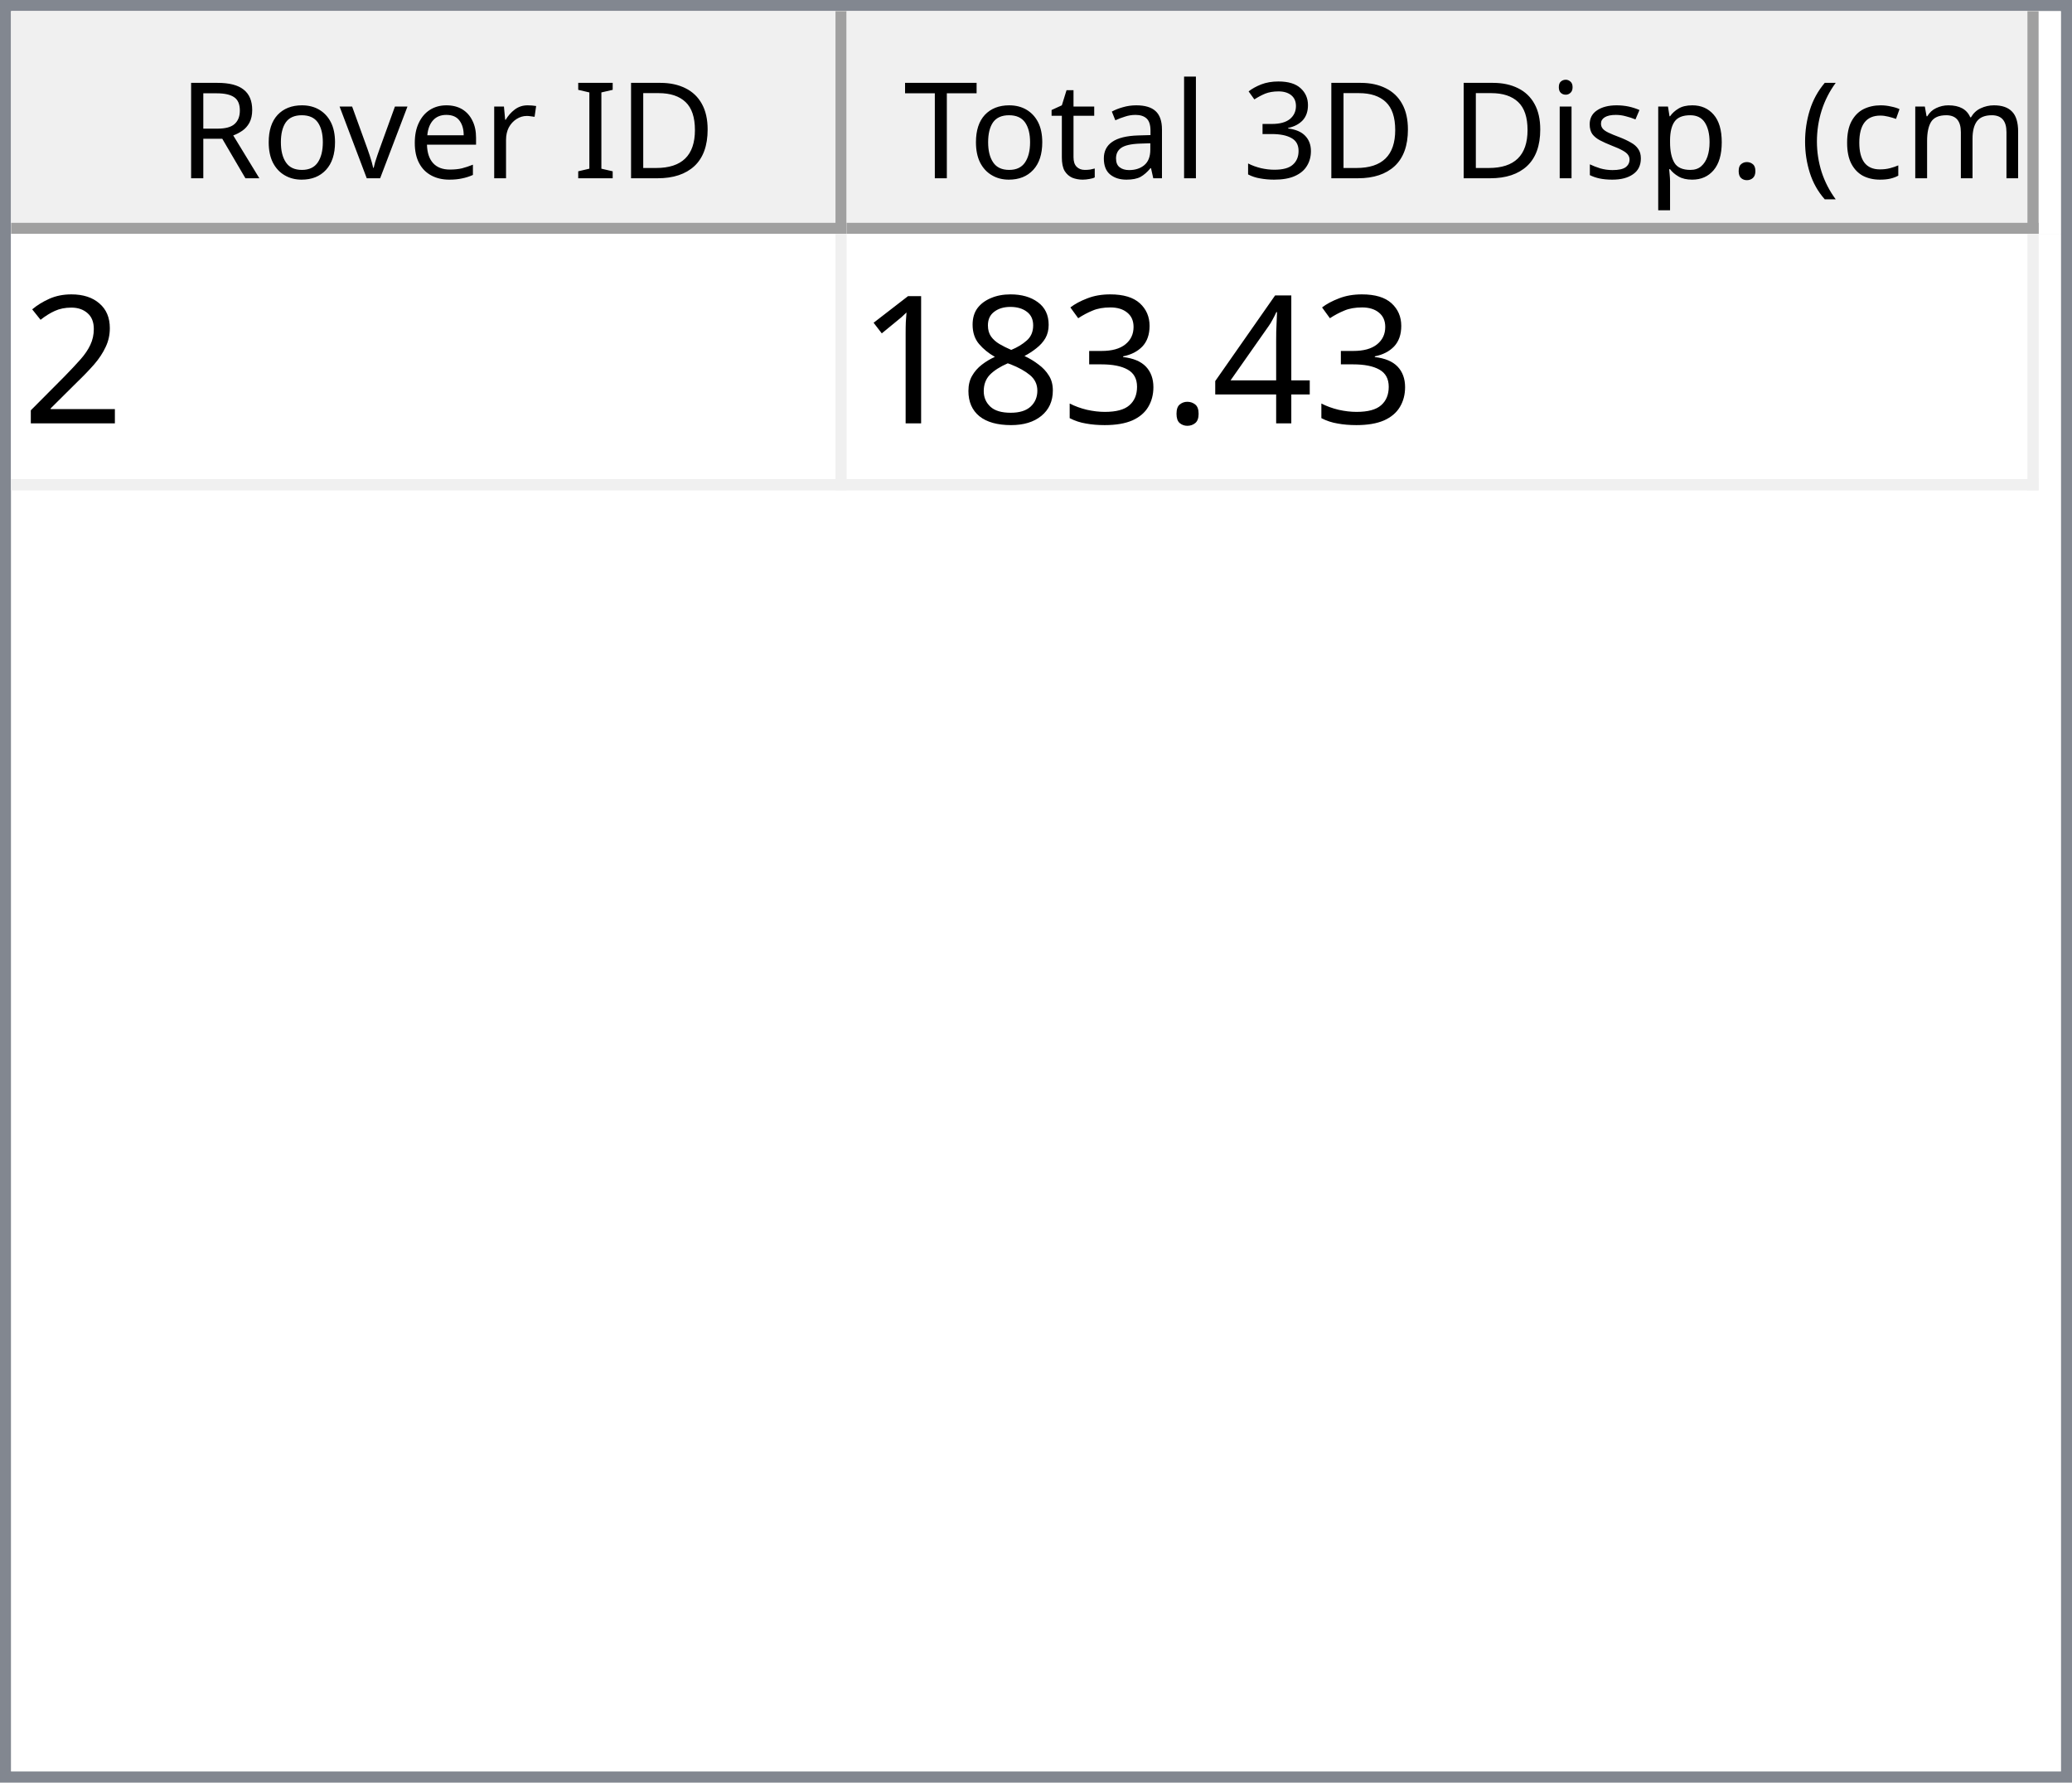
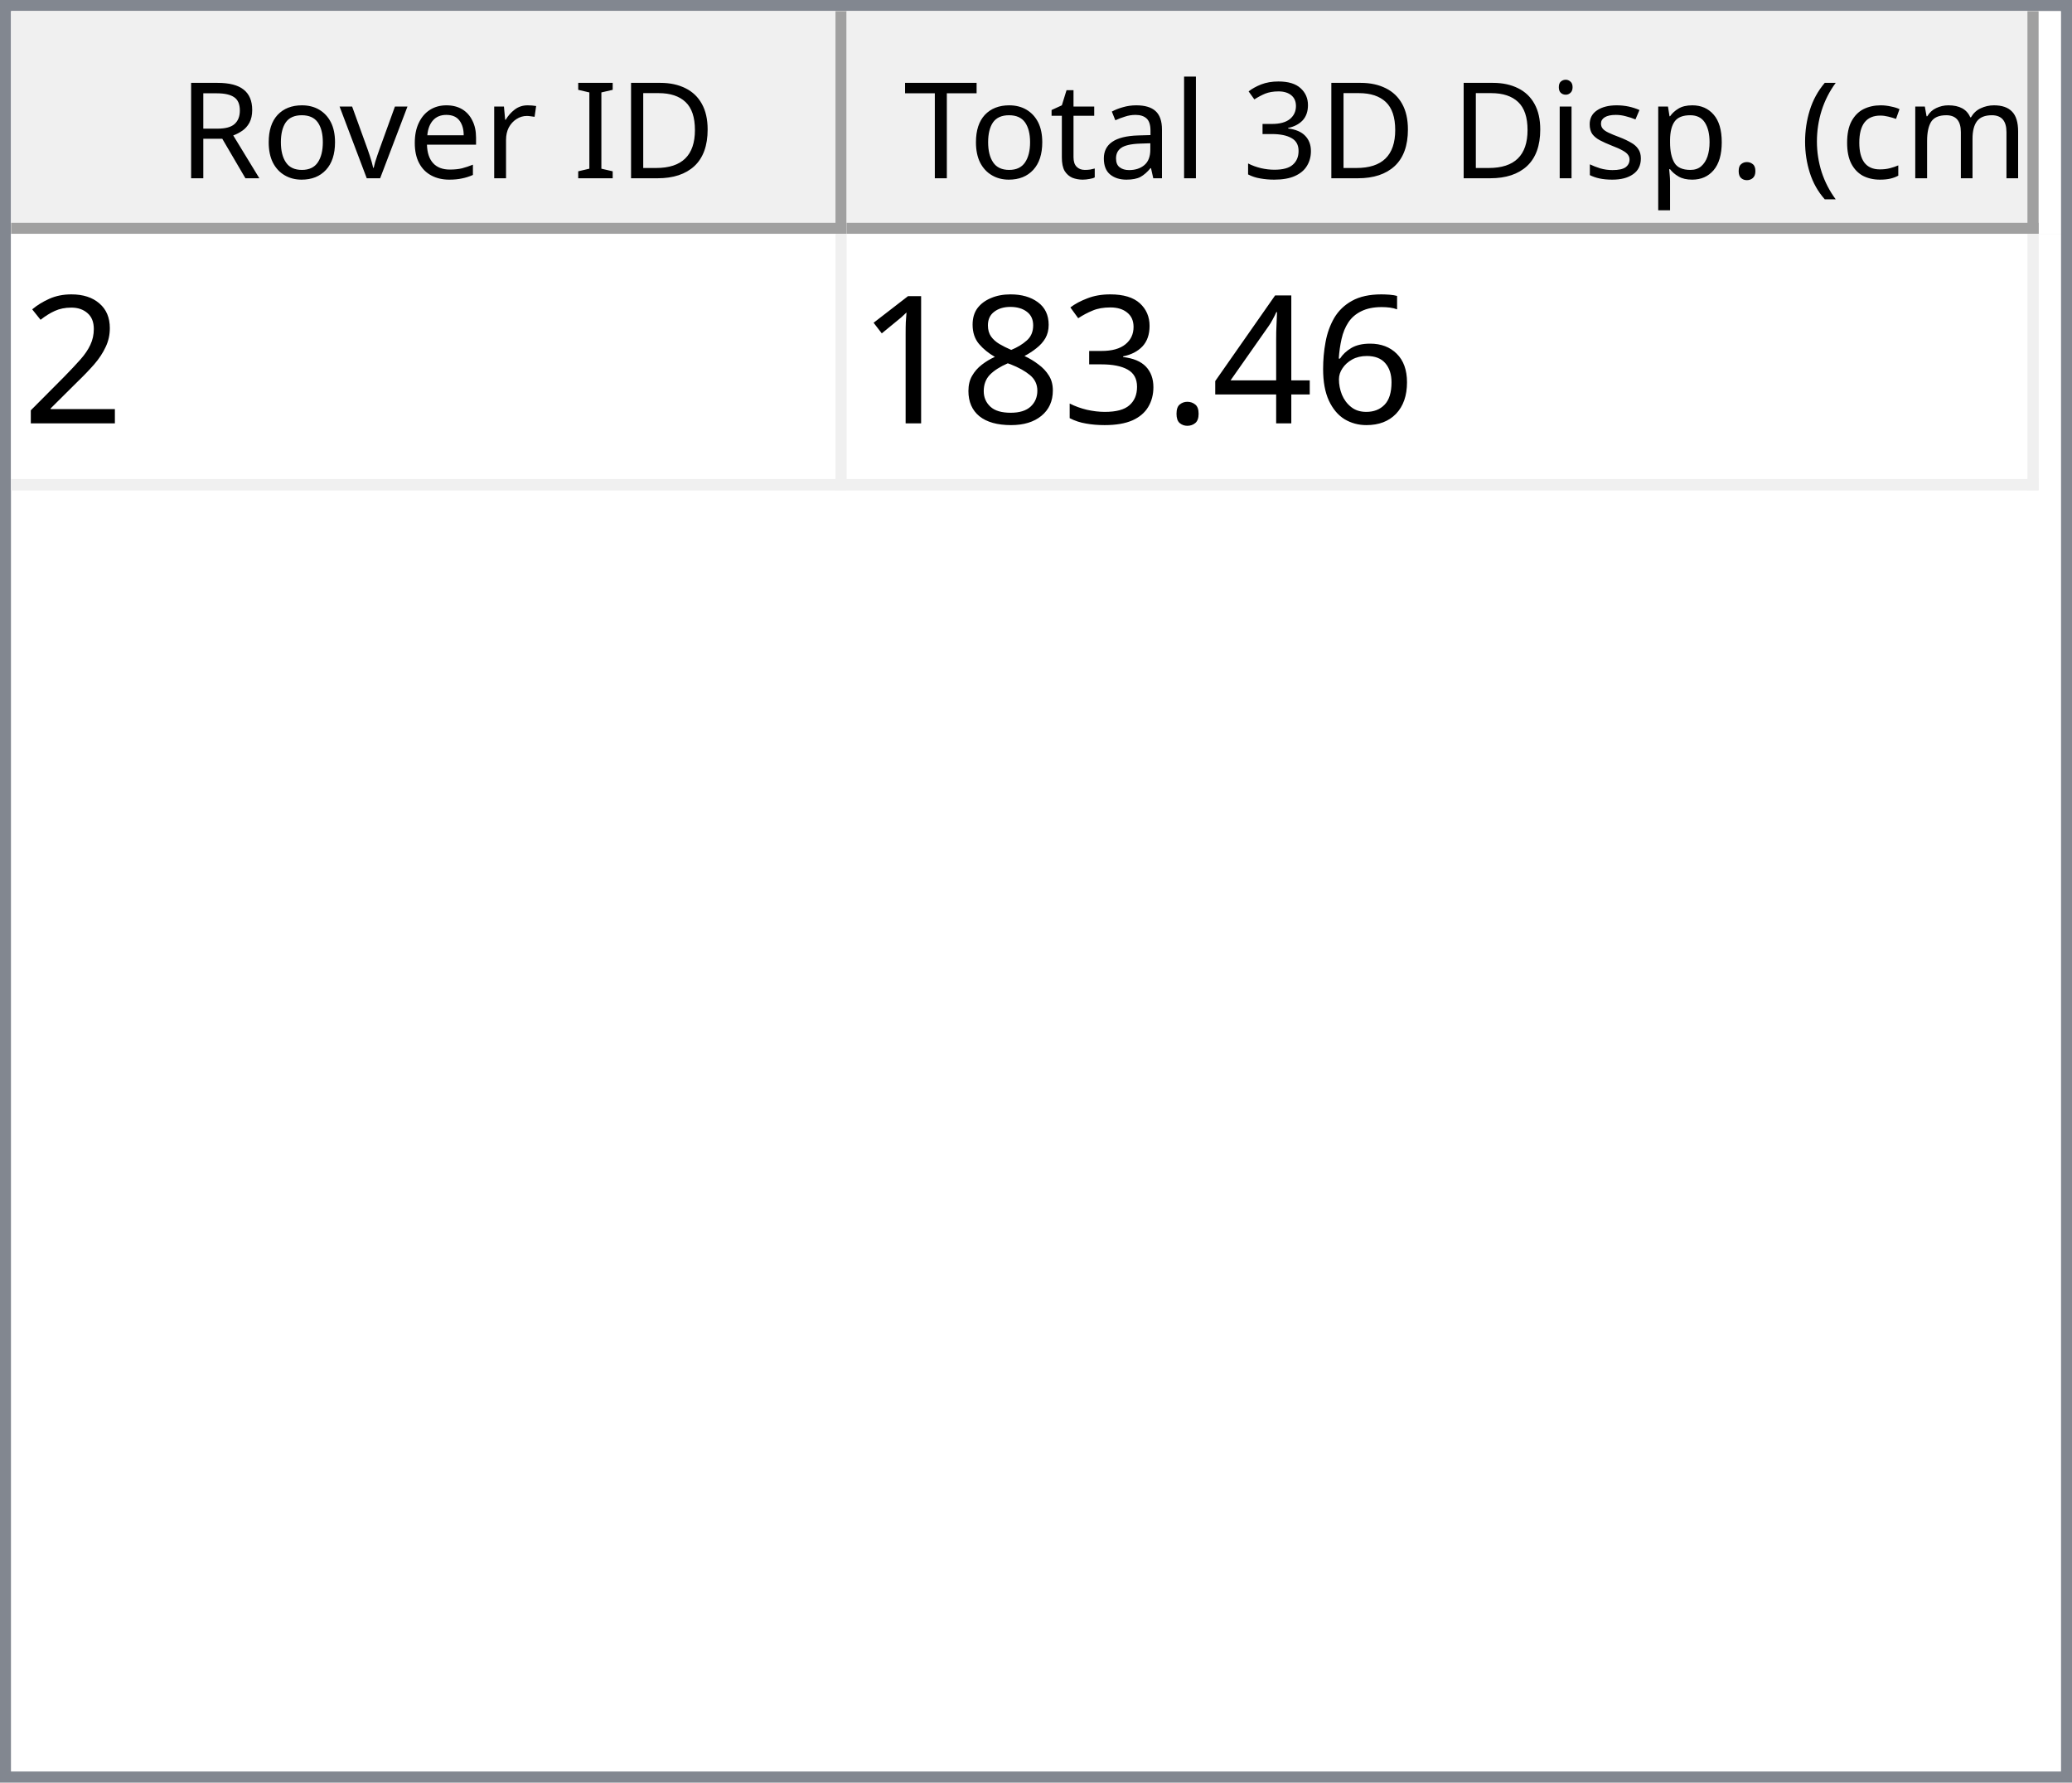
<svg xmlns="http://www.w3.org/2000/svg" style="fill-opacity:1; color-rendering:auto; color-interpolation:auto; text-rendering:auto; stroke:black; stroke-linecap:square; stroke-miterlimit:10; shape-rendering:auto; stroke-opacity:1; fill:black; stroke-dasharray:none; font-weight:normal; stroke-width:1; font-family:'Dialog'; font-style:normal; stroke-linejoin:miter; font-size:12px; stroke-dashoffset:0; image-rendering:auto;" width="186" height="160">
  <defs id="genericDefs" />
  <g>
    <defs id="defs1">
      <clipPath clipPathUnits="userSpaceOnUse" id="clipPath1">
        <path d="M0 0 L186 0 L186 160 L0 160 L0 0 Z" />
      </clipPath>
      <clipPath clipPathUnits="userSpaceOnUse" id="clipPath2">
        <path d="M0 0 L0 160 L186 160 L186 0 Z" />
      </clipPath>
      <clipPath clipPathUnits="userSpaceOnUse" id="clipPath3">
        <path d="M0 0 L0 20 L184 20 L184 0 Z" />
      </clipPath>
      <clipPath clipPathUnits="userSpaceOnUse" id="clipPath4">
        <path d="M0 0 L0 20 L75 20 L75 0 Z" />
      </clipPath>
      <clipPath clipPathUnits="userSpaceOnUse" id="clipPath5">
        <path d="M1 1 L1 19 L74 19 L74 1 Z" />
      </clipPath>
      <clipPath clipPathUnits="userSpaceOnUse" id="clipPath6">
        <path d="M0 0 L0 18 L73 18 L73 0 Z" />
      </clipPath>
      <clipPath clipPathUnits="userSpaceOnUse" id="clipPath7">
        <path d="M-0.5 -0.5 L-0.5 19.5 L74.5 19.5 L74.5 -0.5 Z" />
      </clipPath>
      <clipPath clipPathUnits="userSpaceOnUse" id="clipPath8">
        <path d="M0 0 L0 20 L107 20 L107 0 Z" />
      </clipPath>
      <clipPath clipPathUnits="userSpaceOnUse" id="clipPath9">
        <path d="M1 1 L1 19 L106 19 L106 1 Z" />
      </clipPath>
      <clipPath clipPathUnits="userSpaceOnUse" id="clipPath10">
        <path d="M0 0 L0 18 L105 18 L105 0 Z" />
      </clipPath>
      <clipPath clipPathUnits="userSpaceOnUse" id="clipPath11">
        <path d="M-0.5 -0.5 L-0.5 19.5 L106.5 19.5 L106.5 -0.5 Z" />
      </clipPath>
      <clipPath clipPathUnits="userSpaceOnUse" id="clipPath12">
        <path d="M0 0 L0 138 L184 138 L184 0 Z" />
      </clipPath>
      <clipPath clipPathUnits="userSpaceOnUse" id="clipPath13">
        <path d="M0 0 L0 23 L182 23 L182 0 Z" />
      </clipPath>
      <clipPath clipPathUnits="userSpaceOnUse" id="clipPath14">
        <path d="M-0.5 -0.5 L-0.5 22.5 L181.5 22.5 L181.5 -0.5 Z" />
      </clipPath>
      <clipPath clipPathUnits="userSpaceOnUse" id="clipPath15">
        <path d="M0 0 L0 22 L74 22 L74 0 Z" />
      </clipPath>
      <clipPath clipPathUnits="userSpaceOnUse" id="clipPath16">
        <path d="M0 0 L0 22 L106 22 L106 0 Z" />
      </clipPath>
      <font horiz-adv-x="64.551" id="font1">
        <font-face ascent="107.91" descent="25.098" units-per-em="100" style="font-style:normal; font-family:Segoe UI; font-weight:normal;" />
        <missing-glyph horiz-adv-x="64.551" d="M8.109 0 L8.109 68.266 L56.453 68.266 L56.453 0 L8.109 0 ZM15.328 7.234 L49.219 7.234 L49.219 61.031 L15.328 61.031 L15.328 7.234 Z" />
        <glyph unicode="D" horiz-adv-x="70.117" d="M9.188 0 L9.188 70.016 L28.516 70.016 Q65.531 70.016 65.531 35.891 Q65.531 19.672 55.25 9.836 Q44.969 0 27.734 0 L9.188 0 ZM17.391 62.594 L17.391 7.422 L27.828 7.422 Q41.609 7.422 49.273 14.797 Q56.938 22.172 56.938 35.688 Q56.938 62.594 28.328 62.594 L17.391 62.594 Z" />
        <glyph unicode="I" horiz-adv-x="26.611" d="M17.391 0 L9.188 0 L9.188 70.016 L17.391 70.016 L17.391 0 Z" />
        <glyph unicode=" " horiz-adv-x="27.393" d="" />
        <glyph unicode="r" horiz-adv-x="34.766" d="M34.188 41.891 Q32.078 43.5 28.125 43.5 Q23 43.5 19.555 38.672 Q16.109 33.844 16.109 25.484 L16.109 0 L8.109 0 L8.109 50 L16.109 50 L16.109 39.703 L16.312 39.703 Q18.016 44.969 21.531 47.922 Q25.047 50.875 29.391 50.875 Q32.516 50.875 34.188 50.203 L34.188 41.891 Z" />
        <glyph unicode="e" horiz-adv-x="52.295" d="M48.297 23 L12.984 23 Q13.188 14.656 17.484 10.109 Q21.781 5.562 29.297 5.562 Q37.75 5.562 44.828 11.141 L44.828 3.609 Q38.234 -1.172 27.391 -1.172 Q16.797 -1.172 10.742 5.641 Q4.688 12.453 4.688 24.812 Q4.688 36.469 11.305 43.82 Q17.922 51.172 27.734 51.172 Q37.547 51.172 42.922 44.828 Q48.297 38.484 48.297 27.203 L48.297 23 ZM40.094 29.781 Q40.047 36.719 36.75 40.578 Q33.453 44.438 27.594 44.438 Q21.922 44.438 17.969 40.383 Q14.016 36.328 13.094 29.781 L40.094 29.781 Z" />
        <glyph unicode="v" horiz-adv-x="47.9" d="M47.406 50 L27.484 0 L19.625 0 L0.688 50 L9.469 50 L22.172 13.672 Q23.578 9.672 23.922 6.688 L24.125 6.688 Q24.609 10.453 25.688 13.484 L38.969 50 L47.406 50 Z" />
        <glyph unicode="o" horiz-adv-x="58.594" d="M29 -1.172 Q17.922 -1.172 11.305 5.836 Q4.688 12.844 4.688 24.422 Q4.688 37.016 11.57 44.094 Q18.453 51.172 30.172 51.172 Q41.359 51.172 47.633 44.289 Q53.906 37.406 53.906 25.203 Q53.906 13.234 47.141 6.031 Q40.375 -1.172 29 -1.172 ZM29.594 44.438 Q21.875 44.438 17.383 39.188 Q12.891 33.938 12.891 24.703 Q12.891 15.828 17.43 10.695 Q21.969 5.562 29.594 5.562 Q37.359 5.562 41.531 10.594 Q45.703 15.625 45.703 24.906 Q45.703 34.281 41.531 39.359 Q37.359 44.438 29.594 44.438 Z" />
        <glyph unicode="R" horiz-adv-x="59.814" d="M59.375 0 L49.609 0 L37.891 19.625 Q36.281 22.359 34.766 24.289 Q33.25 26.219 31.664 27.438 Q30.078 28.656 28.25 29.219 Q26.422 29.781 24.125 29.781 L17.391 29.781 L17.391 0 L9.188 0 L9.188 70.016 L30.078 70.016 Q34.672 70.016 38.555 68.867 Q42.438 67.719 45.289 65.375 Q48.141 63.031 49.758 59.547 Q51.375 56.062 51.375 51.375 Q51.375 47.703 50.273 44.656 Q49.172 41.609 47.148 39.211 Q45.125 36.812 42.266 35.133 Q39.406 33.453 35.844 32.516 L35.844 32.328 Q37.594 31.547 38.891 30.547 Q40.188 29.547 41.359 28.18 Q42.531 26.812 43.68 25.078 Q44.828 23.344 46.234 21.047 L59.375 0 ZM17.391 62.594 L17.391 37.203 L28.516 37.203 Q31.594 37.203 34.203 38.133 Q36.812 39.062 38.719 40.797 Q40.625 42.531 41.703 45.047 Q42.781 47.562 42.781 50.688 Q42.781 56.297 39.141 59.445 Q35.5 62.594 28.609 62.594 L17.391 62.594 Z" />
        <glyph unicode=")" horiz-adv-x="30.176" d="M8.297 -15.922 L1.172 -15.922 Q16.406 2.344 16.406 26.812 Q16.406 51.469 1.078 70.016 L8.297 70.016 Q23.531 52.156 23.531 26.703 Q23.531 1.375 8.297 -15.922 Z" />
        <glyph unicode="m" horiz-adv-x="86.133" d="M79.109 0 L71.094 0 L71.094 28.719 Q71.094 37.016 68.531 40.727 Q65.969 44.438 59.906 44.438 Q54.781 44.438 51.195 39.75 Q47.609 35.062 47.609 28.516 L47.609 0 L39.594 0 L39.594 29.688 Q39.594 44.438 28.219 44.438 Q22.953 44.438 19.531 40.016 Q16.109 35.594 16.109 28.516 L16.109 0 L8.109 0 L8.109 50 L16.109 50 L16.109 42.094 L16.312 42.094 Q21.625 51.172 31.844 51.172 Q36.969 51.172 40.773 48.312 Q44.578 45.453 46 40.828 Q51.562 51.172 62.594 51.172 Q79.109 51.172 79.109 30.812 L79.109 0 Z" />
        <glyph unicode="c" horiz-adv-x="46.191" d="M42.188 2.297 Q36.422 -1.172 28.516 -1.172 Q17.828 -1.172 11.258 5.789 Q4.688 12.75 4.688 23.828 Q4.688 36.188 11.766 43.68 Q18.844 51.172 30.672 51.172 Q37.25 51.172 42.281 48.734 L42.281 40.531 Q36.719 44.438 30.375 44.438 Q22.703 44.438 17.797 38.945 Q12.891 33.453 12.891 24.516 Q12.891 15.719 17.508 10.641 Q22.125 5.562 29.891 5.562 Q36.422 5.562 42.188 9.906 L42.188 2.297 Z" />
        <glyph unicode="(" horiz-adv-x="30.176" d="M29.109 -15.922 L21.969 -15.922 Q6.844 1.375 6.844 26.703 Q6.844 52.156 21.969 70.016 L29.203 70.016 Q13.875 51.469 13.875 26.812 Q13.875 2.344 29.109 -15.922 Z" />
        <glyph unicode="." horiz-adv-x="21.68" d="M10.891 -1.078 Q8.641 -1.078 7.055 0.539 Q5.469 2.156 5.469 4.391 Q5.469 6.641 7.055 8.273 Q8.641 9.906 10.891 9.906 Q13.188 9.906 14.797 8.273 Q16.406 6.641 16.406 4.391 Q16.406 2.156 14.797 0.539 Q13.188 -1.078 10.891 -1.078 Z" />
        <glyph unicode="p" horiz-adv-x="58.789" d="M16.312 7.234 L16.109 7.234 L16.109 -23 L8.109 -23 L8.109 50 L16.109 50 L16.109 41.219 L16.312 41.219 Q22.219 51.172 33.594 51.172 Q43.266 51.172 48.688 44.461 Q54.109 37.75 54.109 26.469 Q54.109 13.922 48 6.375 Q41.891 -1.172 31.297 -1.172 Q21.578 -1.172 16.312 7.234 ZM16.109 27.391 L16.109 20.406 Q16.109 14.203 20.141 9.883 Q24.172 5.562 30.375 5.562 Q37.641 5.562 41.773 11.133 Q45.906 16.703 45.906 26.609 Q45.906 34.969 42.047 39.703 Q38.188 44.438 31.594 44.438 Q24.609 44.438 20.359 39.578 Q16.109 34.719 16.109 27.391 Z" />
        <glyph unicode="s" horiz-adv-x="42.432" d="M5.078 1.812 L5.078 10.406 Q11.625 5.562 19.484 5.562 Q30.031 5.562 30.031 12.594 Q30.031 14.594 29.125 15.992 Q28.219 17.391 26.68 18.461 Q25.141 19.531 23.07 20.383 Q21 21.234 18.609 22.172 Q15.281 23.484 12.766 24.828 Q10.25 26.172 8.57 27.859 Q6.891 29.547 6.031 31.695 Q5.172 33.844 5.172 36.719 Q5.172 40.234 6.789 42.945 Q8.406 45.656 11.086 47.484 Q13.766 49.312 17.211 50.242 Q20.656 51.172 24.312 51.172 Q30.812 51.172 35.938 48.922 L35.938 40.828 Q30.422 44.438 23.25 44.438 Q21 44.438 19.195 43.922 Q17.391 43.406 16.094 42.477 Q14.797 41.547 14.086 40.258 Q13.375 38.969 13.375 37.406 Q13.375 35.453 14.086 34.133 Q14.797 32.812 16.164 31.789 Q17.531 30.766 19.484 29.938 Q21.438 29.109 23.922 28.125 Q27.25 26.859 29.883 25.516 Q32.516 24.172 34.375 22.484 Q36.234 20.797 37.234 18.602 Q38.234 16.406 38.234 13.375 Q38.234 9.672 36.602 6.938 Q34.969 4.203 32.234 2.398 Q29.5 0.594 25.93 -0.289 Q22.359 -1.172 18.453 -1.172 Q10.75 -1.172 5.078 1.812 Z" />
        <glyph unicode="i" horiz-adv-x="24.219" d="M12.203 62.703 Q10.062 62.703 8.547 64.164 Q7.031 65.625 7.031 67.875 Q7.031 70.125 8.547 71.609 Q10.062 73.094 12.203 73.094 Q14.406 73.094 15.945 71.609 Q17.484 70.125 17.484 67.875 Q17.484 65.719 15.945 64.211 Q14.406 62.703 12.203 62.703 ZM16.109 0 L8.109 0 L8.109 50 L16.109 50 L16.109 0 Z" />
        <glyph unicode="3" horiz-adv-x="53.906" d="M46.531 19.828 Q46.531 15.094 44.75 11.211 Q42.969 7.328 39.719 4.57 Q36.469 1.812 31.93 0.297 Q27.391 -1.219 21.922 -1.219 Q11.922 -1.219 6 2.594 L6 11.188 Q13.094 5.609 22.219 5.609 Q25.875 5.609 28.828 6.539 Q31.781 7.469 33.906 9.227 Q36.031 10.984 37.18 13.477 Q38.328 15.969 38.328 19.094 Q38.328 32.812 18.797 32.812 L12.984 32.812 L12.984 39.594 L18.5 39.594 Q35.797 39.594 35.797 52.484 Q35.797 64.406 22.609 64.406 Q15.188 64.406 8.688 59.422 L8.688 67.188 Q15.375 71.188 24.609 71.188 Q29 71.188 32.57 69.969 Q36.141 68.75 38.68 66.555 Q41.219 64.359 42.609 61.281 Q44 58.203 44 54.5 Q44 40.672 30.031 36.719 L30.031 36.531 Q33.594 36.141 36.625 34.797 Q39.656 33.453 41.852 31.305 Q44.047 29.156 45.289 26.25 Q46.531 23.344 46.531 19.828 Z" />
        <glyph unicode="l" horiz-adv-x="24.219" d="M16.109 0 L8.109 0 L8.109 74.031 L16.109 74.031 L16.109 0 Z" />
        <glyph unicode="a" horiz-adv-x="50.879" d="M43.891 0 L35.891 0 L35.891 7.812 L35.688 7.812 Q30.469 -1.172 20.312 -1.172 Q12.844 -1.172 8.617 2.781 Q4.391 6.734 4.391 13.281 Q4.391 27.297 20.906 29.594 L35.891 31.688 Q35.891 44.438 25.594 44.438 Q16.547 44.438 9.281 38.281 L9.281 46.484 Q16.656 51.172 26.266 51.172 Q43.891 51.172 43.891 32.516 L43.891 0 ZM35.891 25.297 L23.828 23.641 Q18.266 22.859 15.43 20.875 Q12.594 18.891 12.594 13.875 Q12.594 10.203 15.211 7.883 Q17.828 5.562 22.172 5.562 Q28.125 5.562 32.008 9.742 Q35.891 13.922 35.891 20.312 L35.891 25.297 Z" />
        <glyph unicode="t" horiz-adv-x="33.887" d="M31.297 0.484 Q28.469 -1.078 23.828 -1.078 Q10.688 -1.078 10.688 13.578 L10.688 43.172 L2.094 43.172 L2.094 50 L10.688 50 L10.688 62.203 L18.703 64.797 L18.703 50 L31.297 50 L31.297 43.172 L18.703 43.172 L18.703 14.984 Q18.703 9.969 20.414 7.82 Q22.125 5.672 26.078 5.672 Q29.109 5.672 31.297 7.328 L31.297 0.484 Z" />
        <glyph unicode="T" horiz-adv-x="52.393" d="M50.594 62.594 L30.375 62.594 L30.375 0 L22.172 0 L22.172 62.594 L2 62.594 L2 70.016 L50.594 70.016 L50.594 62.594 Z" />
      </font>
      <font horiz-adv-x="75.0" id="font2">
        <font-face ascent="100.537" descent="21.973" units-per-em="100" style="font-style:normal; font-family:sans-serif; font-weight:normal;" />
        <missing-glyph horiz-adv-x="75.0" d="M12.5 0 L12.5 62.5 L62.5 62.5 L62.5 0 L12.5 0 ZM14.062 1.562 L60.938 1.562 L60.938 60.938 L14.062 60.938 L14.062 1.562 Z" />
        <glyph unicode="2" horiz-adv-x="55.615" d="M50.344 8.453 L50.344 0 L3.031 0 Q2.938 3.172 4.047 6.109 Q5.859 10.938 9.836 15.625 Q13.812 20.312 21.344 26.469 Q33.016 36.031 37.117 41.625 Q41.219 47.219 41.219 52.203 Q41.219 57.422 37.477 61.008 Q33.734 64.594 27.734 64.594 Q21.391 64.594 17.578 60.789 Q13.766 56.984 13.719 50.25 L4.688 51.172 Q5.609 61.281 11.664 66.578 Q17.719 71.875 27.938 71.875 Q38.234 71.875 44.242 66.164 Q50.25 60.453 50.25 52 Q50.25 47.703 48.492 43.555 Q46.734 39.406 42.656 34.812 Q38.578 30.219 29.109 22.219 Q21.188 15.578 18.945 13.211 Q16.703 10.844 15.234 8.453 L50.344 8.453 Z" />
+         <glyph unicode="6" horiz-adv-x="55.615" d="M49.75 54.047 L41.016 53.375 Q39.844 58.547 37.703 60.891 Q34.125 64.656 28.906 64.656 Q24.703 64.656 21.531 62.312 Q17.391 59.281 14.992 53.469 Q12.594 47.656 12.5 36.922 Q15.672 41.75 20.266 44.094 Q24.859 46.438 29.891 46.438 Q38.672 46.438 44.852 39.969 Q51.031 33.5 51.031 23.25 Q51.031 16.5 48.125 10.719 Q45.219 4.938 40.141 1.859 Q35.062 -1.219 28.609 -1.219 Q17.625 -1.219 10.695 6.859 Q3.766 14.938 3.766 33.5 Q3.766 54.25 11.422 63.672 Q18.109 71.875 29.438 71.875 Q37.891 71.875 43.289 67.141 Q48.688 62.406 49.75 54.047 ZM13.875 23.188 Q13.875 18.656 15.797 14.508 Q17.719 10.359 21.188 8.18 Q24.656 6 28.469 6 Q34.031 6 38.039 10.492 Q42.047 14.984 42.047 22.703 Q42.047 30.125 38.086 34.398 Q34.125 38.672 28.125 38.672 Q22.172 38.672 18.023 34.398 Q13.875 30.125 13.875 23.188 Z" />
        <glyph unicode="4" horiz-adv-x="55.615" d="M32.328 0 L32.328 17.141 L1.266 17.141 L1.266 25.203 L33.938 71.578 L41.109 71.578 L41.109 25.203 L50.781 25.203 L50.781 17.141 L41.109 17.141 L41.109 0 L32.328 0 ZM32.328 25.203 L32.328 57.469 L9.906 25.203 L32.328 25.203 Z" />
        <glyph unicode="." horiz-adv-x="27.783" d="M9.078 0 L9.078 10.016 L19.094 10.016 L19.094 0 L9.078 0 Z" />
        <glyph unicode="3" horiz-adv-x="55.615" d="M4.203 18.891 L12.984 20.062 Q14.5 12.594 18.141 9.297 Q21.781 6 27 6 Q33.203 6 37.477 10.297 Q41.75 14.594 41.75 20.953 Q41.75 27 37.797 30.93 Q33.844 34.859 27.734 34.859 Q25.25 34.859 21.531 33.891 L22.516 41.609 Q23.391 41.5 23.922 41.5 Q29.547 41.5 34.039 44.43 Q38.531 47.359 38.531 53.469 Q38.531 58.297 35.258 61.477 Q31.984 64.656 26.812 64.656 Q21.688 64.656 18.266 61.43 Q14.844 58.203 13.875 51.766 L5.078 53.328 Q6.688 62.156 12.398 67.016 Q18.109 71.875 26.609 71.875 Q32.469 71.875 37.398 69.359 Q42.328 66.844 44.945 62.5 Q47.562 58.156 47.562 53.266 Q47.562 48.641 45.07 44.828 Q42.578 41.016 37.703 38.766 Q44.047 37.312 47.562 32.695 Q51.078 28.078 51.078 21.141 Q51.078 11.766 44.242 5.25 Q37.406 -1.266 26.953 -1.266 Q17.531 -1.266 11.305 4.352 Q5.078 9.969 4.203 18.891 Z" />
        <glyph unicode="8" horiz-adv-x="55.615" d="M17.672 38.812 Q12.203 40.828 9.57 44.539 Q6.938 48.25 6.938 53.422 Q6.938 61.234 12.555 66.555 Q18.172 71.875 27.484 71.875 Q36.859 71.875 42.578 66.43 Q48.297 60.984 48.297 53.172 Q48.297 48.188 45.68 44.508 Q43.062 40.828 37.75 38.812 Q44.344 36.672 47.781 31.883 Q51.219 27.094 51.219 20.453 Q51.219 11.281 44.727 5.031 Q38.234 -1.219 27.641 -1.219 Q17.047 -1.219 10.547 5.055 Q4.047 11.328 4.047 20.703 Q4.047 27.688 7.594 32.398 Q11.141 37.109 17.672 38.812 ZM15.922 53.719 Q15.922 48.641 19.195 45.414 Q22.469 42.188 27.688 42.188 Q32.766 42.188 36.016 45.383 Q39.266 48.578 39.266 53.219 Q39.266 58.062 35.914 61.359 Q32.562 64.656 27.594 64.656 Q22.562 64.656 19.242 61.43 Q15.922 58.203 15.922 53.719 ZM13.094 20.656 Q13.094 16.891 14.875 13.375 Q16.656 9.859 20.172 7.93 Q23.688 6 27.734 6 Q34.031 6 38.133 10.055 Q42.234 14.109 42.234 20.359 Q42.234 26.703 38.016 30.859 Q33.797 35.016 27.438 35.016 Q21.234 35.016 17.164 30.914 Q13.094 26.812 13.094 20.656 Z" />
        <glyph unicode="1" horiz-adv-x="55.615" d="M37.25 0 L28.469 0 L28.469 56 Q25.297 52.984 20.141 49.953 Q14.984 46.922 10.891 45.406 L10.891 53.906 Q18.266 57.375 23.781 62.305 Q29.297 67.234 31.594 71.875 L37.25 71.875 L37.25 0 Z" />
      </font>
    </defs>
    <g style="fill:white; stroke:white;">
      <rect x="0" y="0" width="186" style="clip-path:url(#clipPath1); stroke:none;" height="160" />
    </g>
    <g style="fill:white; text-rendering:optimizeSpeed; color-rendering:optimizeSpeed; image-rendering:optimizeSpeed; shape-rendering:crispEdges; stroke:white; color-interpolation:sRGB;">
      <rect x="0" width="186" height="160" y="0" style="stroke:none;" />
      <path style="stroke:none;" d="M0 160 L186 160 L186 0 L0 0 Z" />
    </g>
    <g style="fill:rgb(240,240,240); font-family:'Segoe UI'; stroke:rgb(240,240,240);">
      <rect x="0" y="0" width="186" style="clip-path:url(#clipPath2); stroke:none;" height="160" />
    </g>
    <g style="fill:rgb(130,135,144); font-family:'Segoe UI'; stroke:rgb(130,135,144);">
      <path d="M0 0 L186 0 L186 160 L0 160 L0 0 ZM1 1 L185 1 L185 159 L1 159 L1 1 Z" style="fill-rule:evenodd; clip-path:url(#clipPath2); stroke:none;" />
    </g>
    <g style="fill:white; font-family:'Segoe UI'; stroke:white;" transform="translate(1,1)">
      <rect x="0" y="0" width="184" style="clip-path:url(#clipPath3); stroke:none;" height="20" />
    </g>
    <g style="fill:rgb(240,240,240); font-family:'Segoe UI'; stroke:rgb(240,240,240);" transform="translate(1,1)">
      <rect x="0" y="0" width="75" style="clip-path:url(#clipPath4); stroke:none;" height="20" />
    </g>
    <g style="font-family:'Segoe UI';" transform="translate(2,2)">
      <text x="14" xml:space="preserve" y="14" style="clip-path:url(#clipPath6); stroke:none;">Rover ID</text>
    </g>
    <g style="fill:rgb(160,160,160); font-family:'Segoe UI'; stroke:rgb(160,160,160); stroke-linejoin:bevel;" transform="translate(1.5,1.5)">
      <line x1="74" x2="74" y1="0" style="fill:none; clip-path:url(#clipPath7);" y2="19" />
    </g>
    <g style="fill:rgb(160,160,160); font-family:'Segoe UI'; stroke:rgb(160,160,160); stroke-linejoin:bevel;" transform="matrix(1,0,0,1,1,1) translate(0.5,0.5)">
      <line x1="0" x2="74" y1="19" style="fill:none; clip-path:url(#clipPath7);" y2="19" />
    </g>
    <g style="fill:rgb(240,240,240); font-family:'Segoe UI'; stroke:rgb(240,240,240);" transform="translate(76,1)">
      <rect x="0" y="0" width="107" style="clip-path:url(#clipPath8); stroke:none;" height="20" />
    </g>
    <g style="font-family:'Segoe UI';" transform="translate(77,2)">
      <text x="1" xml:space="preserve" y="14" style="clip-path:url(#clipPath10); stroke:none;"> Total 3D Disp. (cm)</text>
    </g>
    <g style="fill:rgb(160,160,160); font-family:'Segoe UI'; stroke:rgb(160,160,160); stroke-linejoin:bevel;" transform="translate(76.5,1.5)">
      <line x1="106" x2="106" y1="0" style="fill:none; clip-path:url(#clipPath11);" y2="19" />
    </g>
    <g style="fill:rgb(160,160,160); font-family:'Segoe UI'; stroke:rgb(160,160,160); stroke-linejoin:bevel;" transform="matrix(1,0,0,1,76,1) translate(0.5,0.5)">
      <line x1="0" x2="106" y1="19" style="fill:none; clip-path:url(#clipPath11);" y2="19" />
    </g>
    <g style="fill:white; font-family:'Segoe UI'; stroke:white;" transform="translate(1,21)">
      <rect x="0" y="0" width="184" style="clip-path:url(#clipPath12); stroke:none;" height="138" />
    </g>
    <g style="fill:rgb(240,240,240); font-size:16px; font-family:sans-serif; stroke:rgb(240,240,240);" transform="translate(1,21)">
      <rect x="0" y="0" width="182" style="clip-path:url(#clipPath13); stroke:none;" height="23" />
      <line transform="translate(0.5,0.5)" x1="0" x2="181" y1="22" style="clip-path:url(#clipPath14); fill:none; stroke-linejoin:bevel;" y2="22" />
    </g>
    <g transform="matrix(1,0,0,1,1,21) translate(0.5,0.5)" style="fill:rgb(240,240,240); font-size:16px; font-family:sans-serif; stroke:rgb(240,240,240); stroke-linejoin:bevel;">
      <line x1="74" x2="74" y1="0" style="fill:none; clip-path:url(#clipPath14);" y2="22" />
    </g>
    <g transform="matrix(1,0,0,1,1,21) translate(0.5,0.5)" style="fill:rgb(240,240,240); font-size:16px; font-family:sans-serif; stroke:rgb(240,240,240); stroke-linejoin:bevel;">
      <line x1="181" x2="181" y1="0" style="fill:none; clip-path:url(#clipPath14);" y2="22" />
    </g>
    <g style="fill:white; font-size:16px; font-family:sans-serif; stroke:white;" transform="matrix(1,0,0,1,1,21)">
      <rect x="0" y="0" width="74" style="clip-path:url(#clipPath15); stroke:none;" height="22" />
      <text x="1" y="17" style="fill:black; clip-path:url(#clipPath15); stroke:none;" xml:space="preserve">2</text>
    </g>
    <g style="fill:white; font-size:16px; font-family:sans-serif; stroke:white;" transform="matrix(1,0,0,1,1,21) translate(75,0)">
      <rect x="0" y="0" width="106" style="clip-path:url(#clipPath16); stroke:none;" height="22" />
-       <text x="1" y="17" style="fill:black; clip-path:url(#clipPath16); stroke:none;" xml:space="preserve">183.43</text>
+       <text x="1" y="17" style="fill:black; clip-path:url(#clipPath16); stroke:none;" xml:space="preserve">183.46</text>
    </g>
  </g>
</svg>
